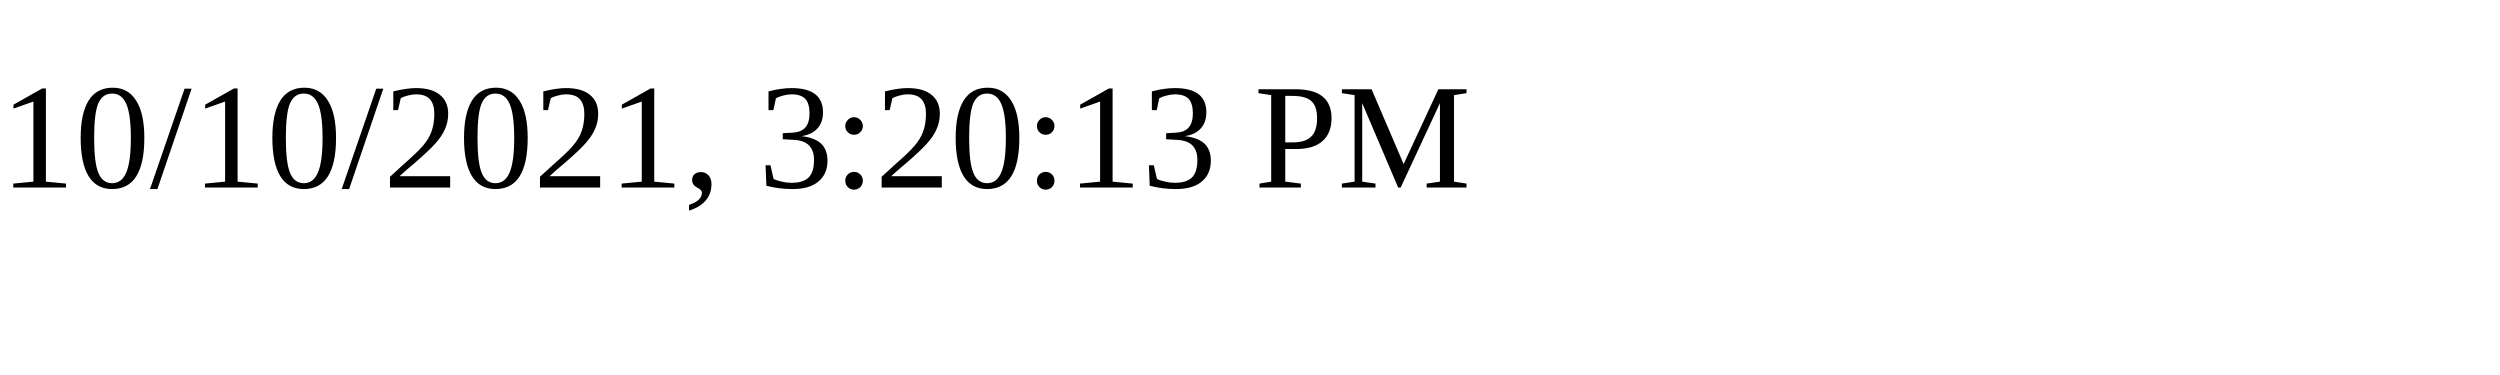
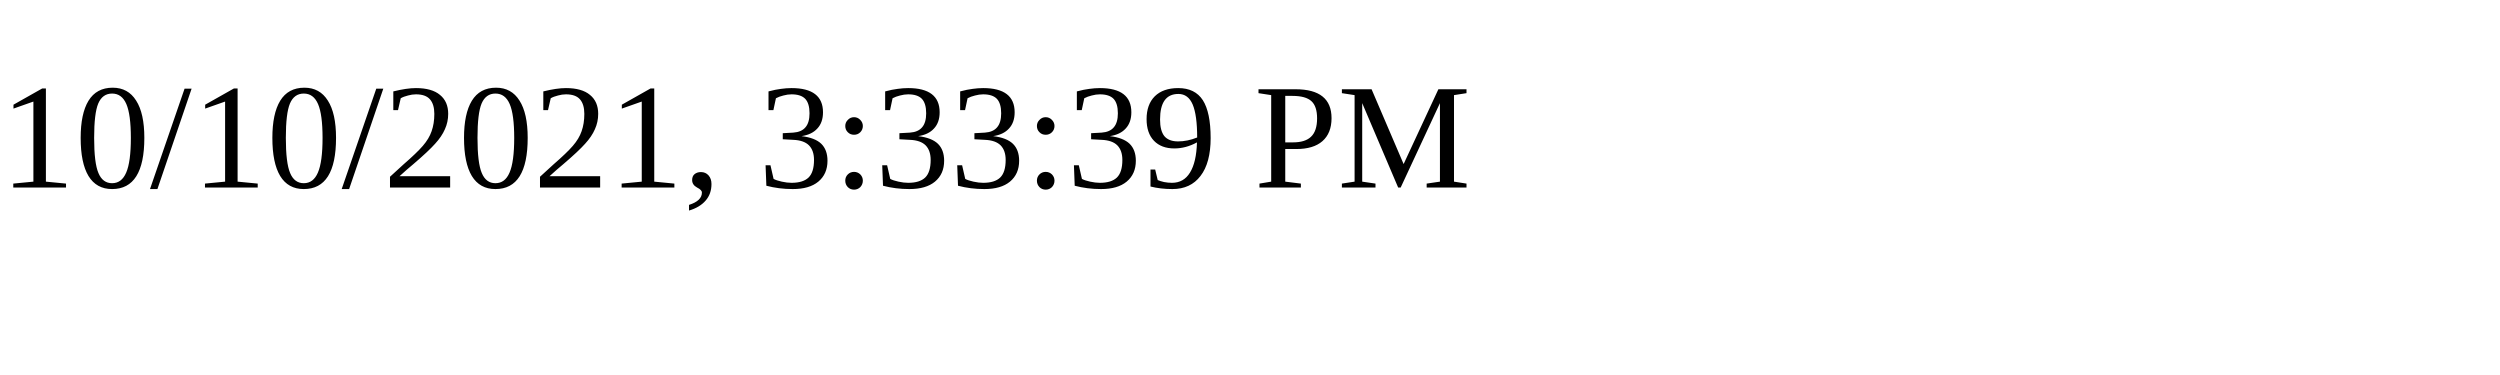
<svg xmlns="http://www.w3.org/2000/svg" height="30" width="200">
-   <text x="0" y="15">10/10/2021, 3:20:13 PM</text>
+   <text x="0" y="15">10/10/2021, 3:33:39 PM</text>
</svg>
